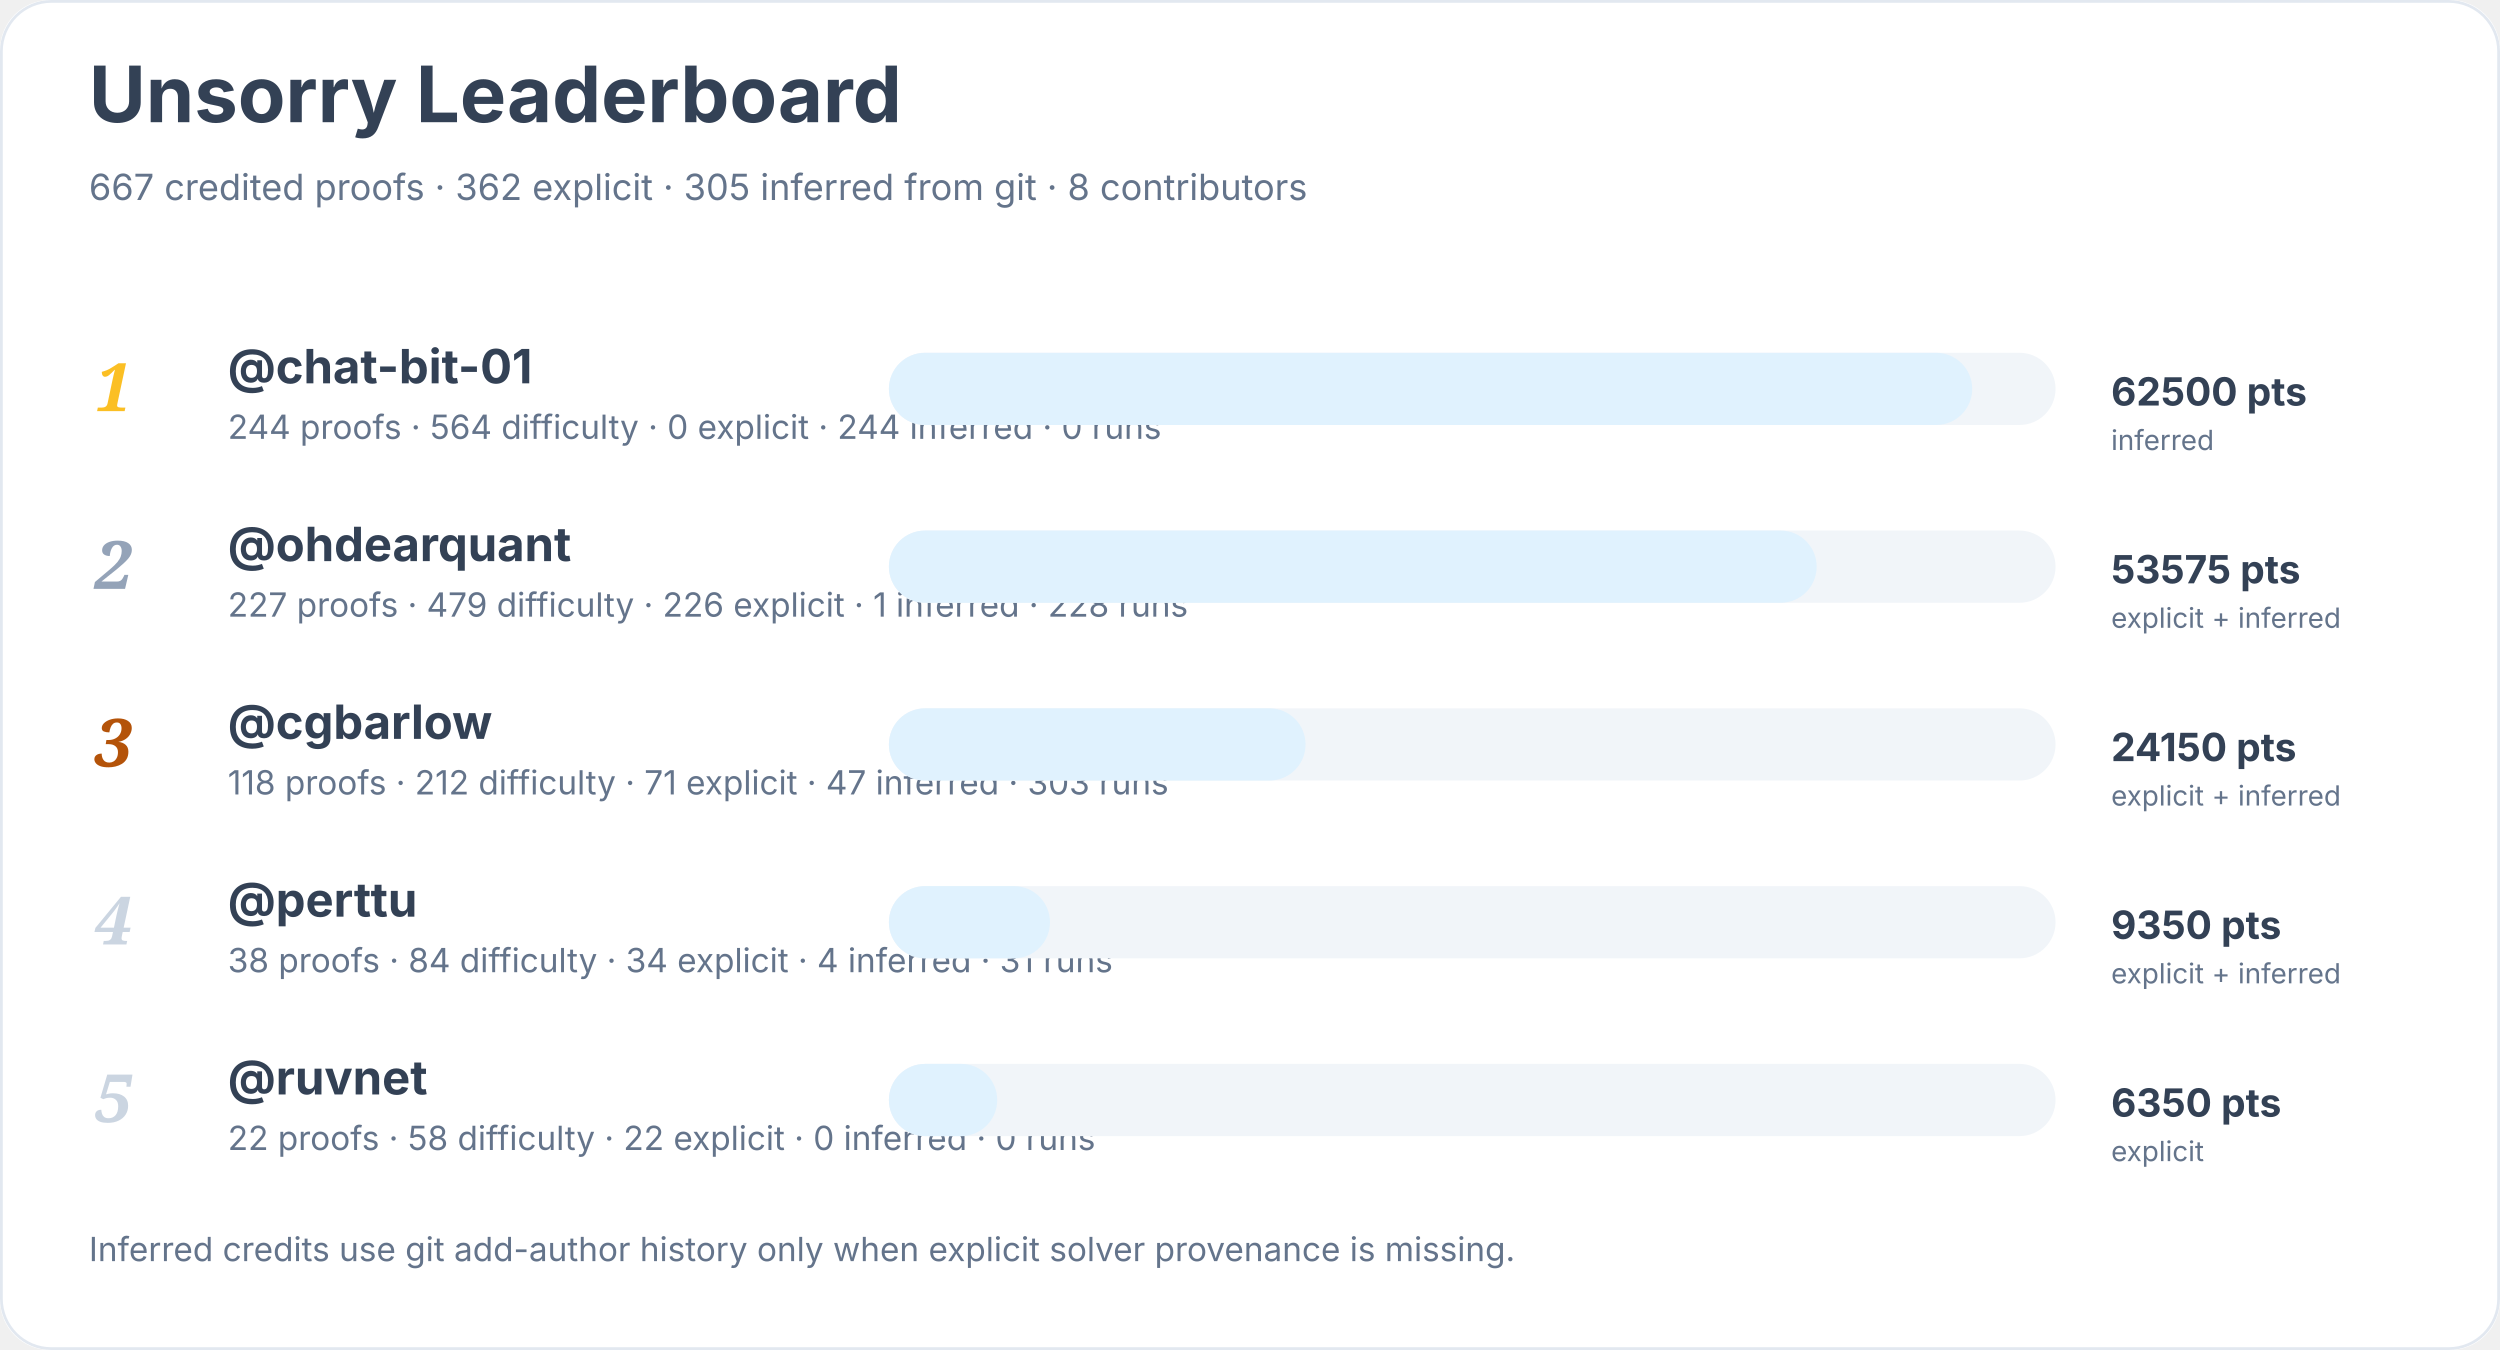
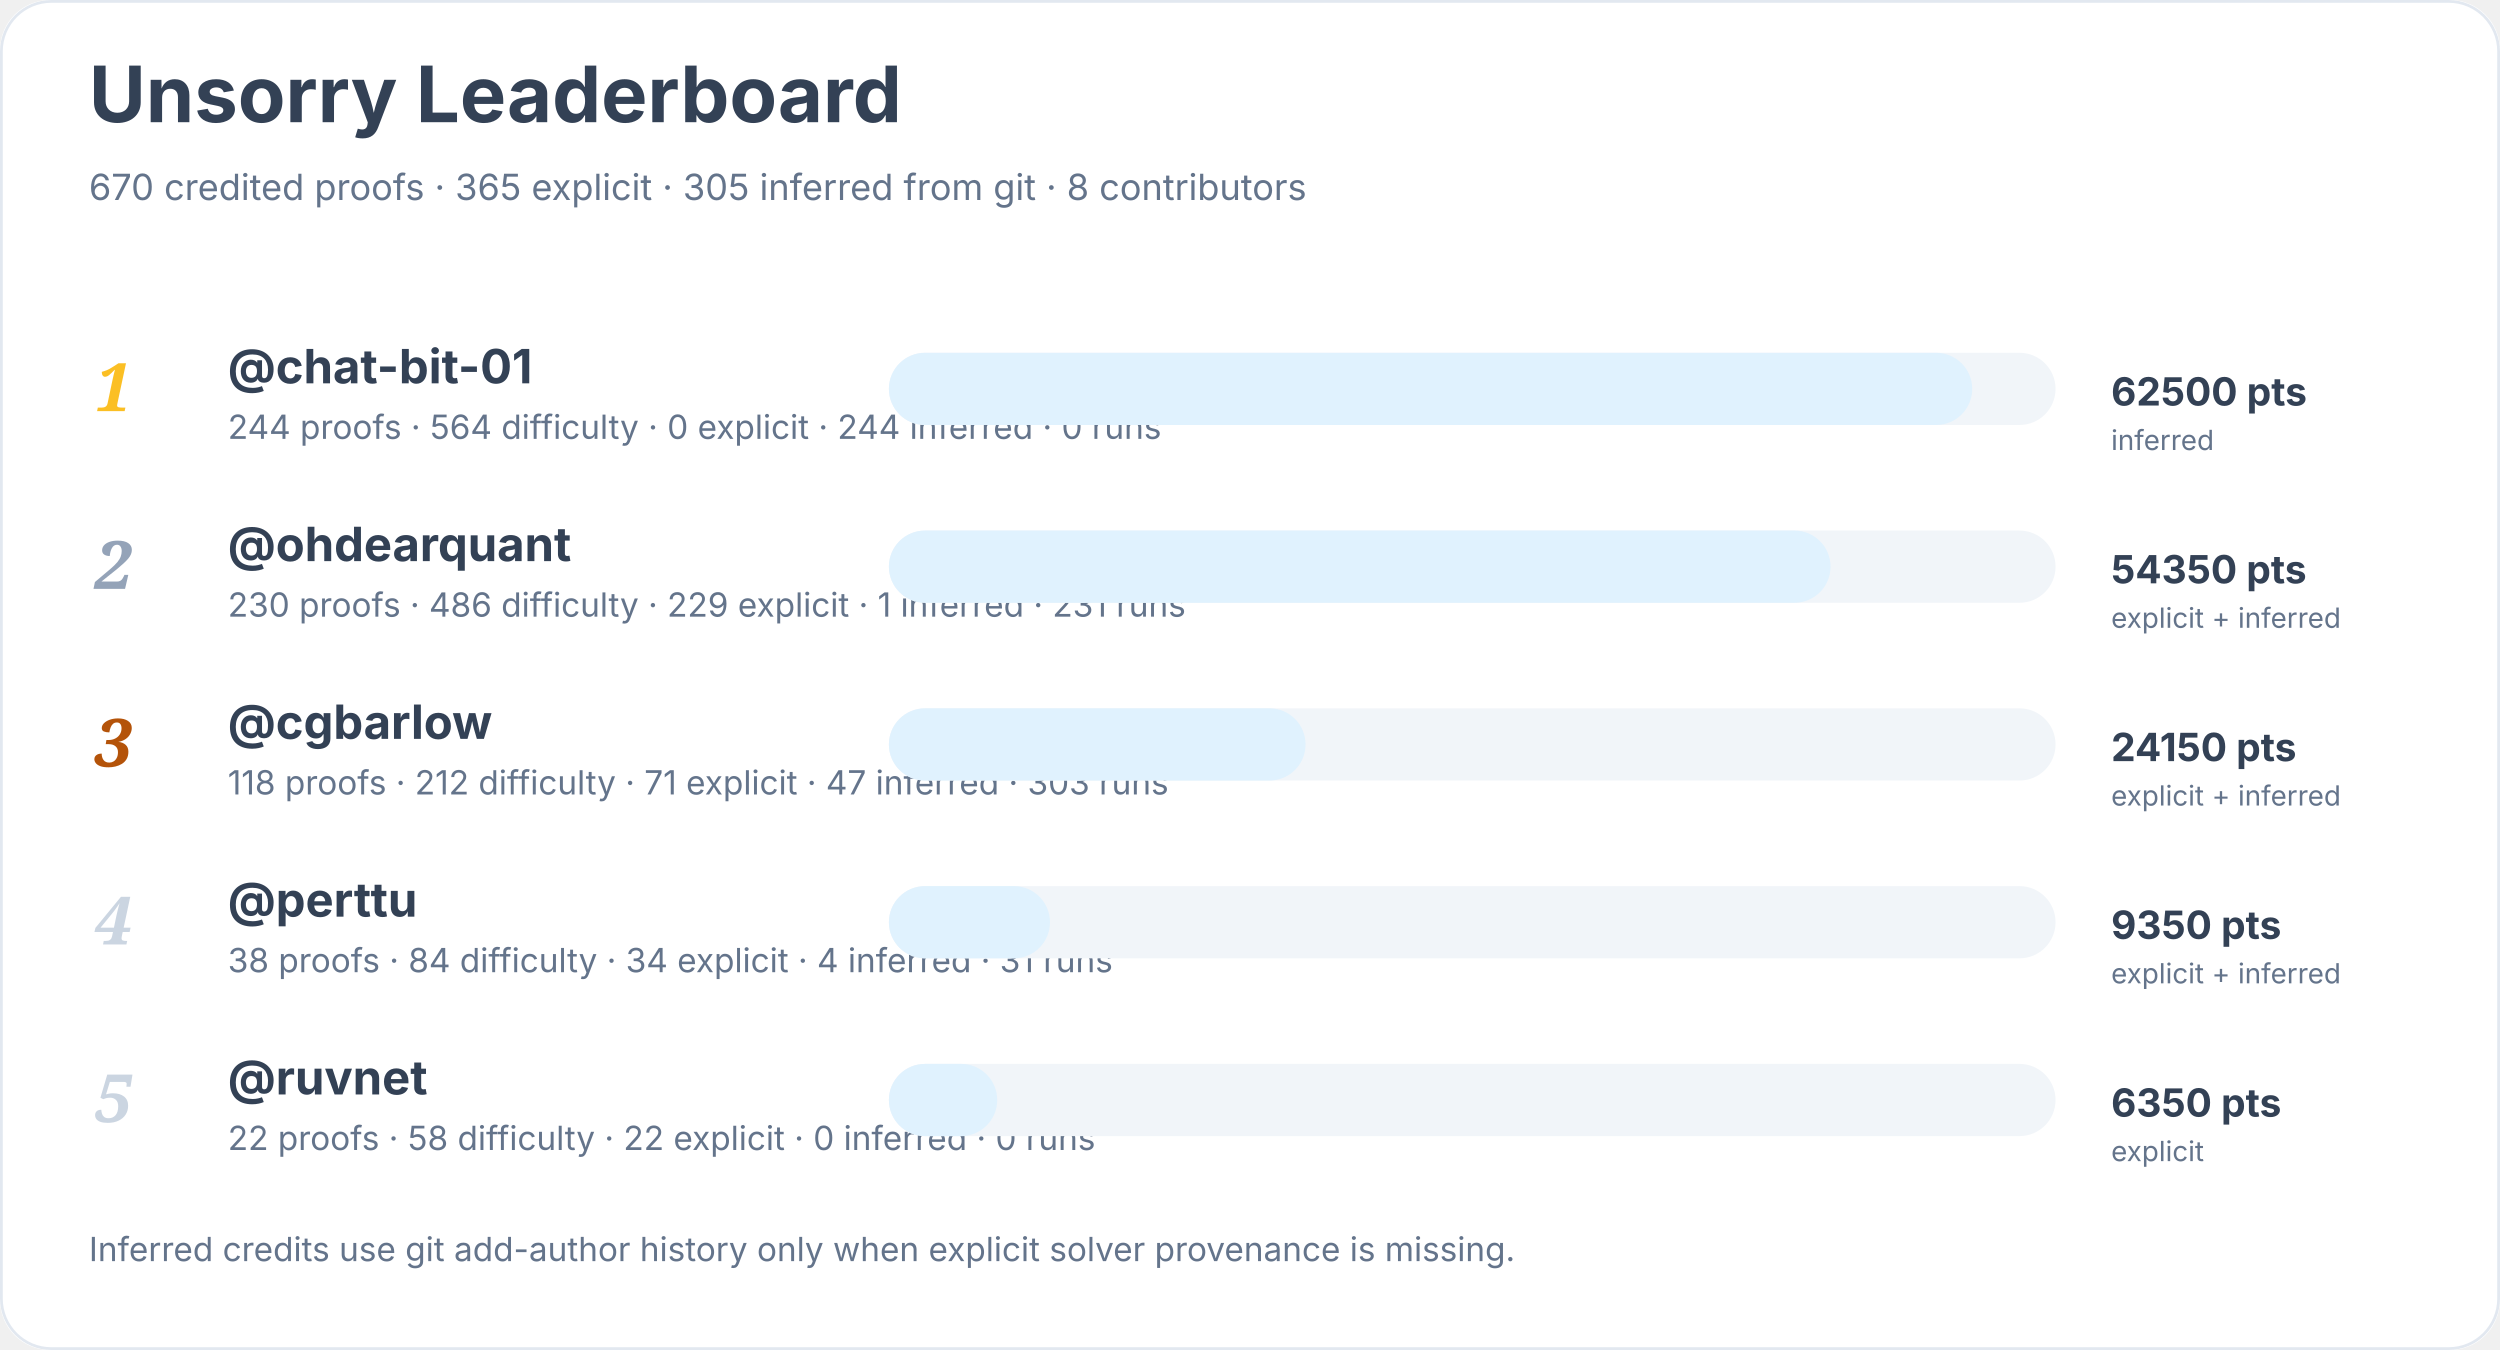
<svg xmlns="http://www.w3.org/2000/svg" width="900" height="486" viewBox="0 0 900 486" role="img" aria-labelledby="title desc">
  <rect width="900" height="100%" rx="18" fill="#ffffff" />
  <rect x="0.5" y="0.5" width="899" height="485" rx="18" fill="none" stroke="#e2e8f0" />
  <text x="32" y="44" font-family="Inter, system-ui, sans-serif" font-size="28" font-weight="700" fill="#334155">Unsorry Leaderboard</text>
-   <text x="32" y="72" font-family="Inter, system-ui, sans-serif" font-size="13" fill="#64748b">667 credited proofs · 362 explicit · 305 inferred from git · 8 contributors</text>
+   <text x="32" y="72" font-family="Inter, system-ui, sans-serif" font-size="13" fill="#64748b">670 credited proofs · 365 explicit · 305 inferred from git · 8 contributors</text>
  <text x="34" y="148" font-family="Georgia, serif" font-size="24" font-style="italic" font-weight="700" fill="#fbbf24">1</text>
  <a href="https://github.com/chat-bit-01">
    <text x="82" y="138" font-family="Inter, system-ui, sans-serif" font-size="17" font-weight="650" fill="#334155">@chat-bit-01</text>
  </a>
  <text x="82" y="158" font-family="Inter, system-ui, sans-serif" font-size="12" fill="#64748b">244 proofs · 564 difficulty · 0 explicit · 244 inferred · 0 runs</text>
  <rect x="320" y="127" width="420" height="26" rx="13" fill="#f1f5f9" />
  <rect x="320" y="127" width="390" height="26" rx="13" fill="#e0f2fe" />
  <text x="760" y="146" font-family="Inter, system-ui, sans-serif" font-size="14" font-weight="700" fill="#334155">62500 pts</text>
  <text x="760" y="162" font-family="Inter, system-ui, sans-serif" font-size="10" fill="#64748b">inferred</text>
  <text x="34" y="212" font-family="Georgia, serif" font-size="24" font-style="italic" font-weight="700" fill="#94a3b8">2</text>
  <a href="https://github.com/ohdearquant">
    <text x="82" y="202" font-family="Inter, system-ui, sans-serif" font-size="17" font-weight="650" fill="#334155">@ohdearquant</text>
  </a>
-   <text x="82" y="222" font-family="Inter, system-ui, sans-serif" font-size="12" fill="#64748b">227 proofs · 479 difficulty · 226 explicit · 1 inferred · 228 runs</text>
+   <text x="82" y="222" font-family="Inter, system-ui, sans-serif" font-size="12" fill="#64748b">230 proofs · 486 difficulty · 229 explicit · 1 inferred · 231 runs</text>
  <rect x="320" y="191" width="420" height="26" rx="13" fill="#f1f5f9" />
-   <rect x="320" y="191" width="334" height="26" rx="13" fill="#e0f2fe" />
-   <text x="760" y="210" font-family="Inter, system-ui, sans-serif" font-size="14" font-weight="700" fill="#334155">53575 pts</text>
+   <rect x="320" y="191" width="339" height="26" rx="13" fill="#e0f2fe" />
+   <text x="760" y="210" font-family="Inter, system-ui, sans-serif" font-size="14" font-weight="700" fill="#334155">54350 pts</text>
  <text x="760" y="226" font-family="Inter, system-ui, sans-serif" font-size="10" fill="#64748b">explicit + inferred</text>
  <text x="34" y="276" font-family="Georgia, serif" font-size="24" font-style="italic" font-weight="700" fill="#b45309">3</text>
  <a href="https://github.com/cgbarlow">
    <text x="82" y="266" font-family="Inter, system-ui, sans-serif" font-size="17" font-weight="650" fill="#334155">@cgbarlow</text>
  </a>
  <text x="82" y="286" font-family="Inter, system-ui, sans-serif" font-size="12" fill="#64748b">118 proofs · 212 difficulty · 71 explicit · 47 inferred · 303 runs</text>
  <rect x="320" y="255" width="420" height="26" rx="13" fill="#f1f5f9" />
  <rect x="320" y="255" width="150" height="26" rx="13" fill="#e0f2fe" />
  <text x="760" y="274" font-family="Inter, system-ui, sans-serif" font-size="14" font-weight="700" fill="#334155">24150 pts</text>
  <text x="760" y="290" font-family="Inter, system-ui, sans-serif" font-size="10" fill="#64748b">explicit + inferred</text>
  <text x="34" y="340" font-family="Georgia, serif" font-size="24" font-style="italic" font-weight="700" fill="#cbd5e1">4</text>
  <a href="https://github.com/perttu">
    <text x="82" y="330" font-family="Inter, system-ui, sans-serif" font-size="17" font-weight="650" fill="#334155">@perttu</text>
  </a>
  <text x="82" y="350" font-family="Inter, system-ui, sans-serif" font-size="12" fill="#64748b">38 proofs · 84 difficulty · 34 explicit · 4 inferred · 31 runs</text>
  <rect x="320" y="319" width="420" height="26" rx="13" fill="#f1f5f9" />
  <rect x="320" y="319" width="58" height="26" rx="13" fill="#e0f2fe" />
  <text x="760" y="338" font-family="Inter, system-ui, sans-serif" font-size="14" font-weight="700" fill="#334155">9350 pts</text>
  <text x="760" y="354" font-family="Inter, system-ui, sans-serif" font-size="10" fill="#64748b">explicit + inferred</text>
  <text x="34" y="404" font-family="Georgia, serif" font-size="24" font-style="italic" font-weight="700" fill="#cbd5e1">5</text>
  <a href="https://github.com/ruvnet">
    <text x="82" y="394" font-family="Inter, system-ui, sans-serif" font-size="17" font-weight="650" fill="#334155">@ruvnet</text>
  </a>
  <text x="82" y="414" font-family="Inter, system-ui, sans-serif" font-size="12" fill="#64748b">22 proofs · 58 difficulty · 22 explicit · 0 inferred · 0 runs</text>
  <rect x="320" y="383" width="420" height="26" rx="13" fill="#f1f5f9" />
  <rect x="320" y="383" width="39" height="26" rx="13" fill="#e0f2fe" />
  <text x="760" y="402" font-family="Inter, system-ui, sans-serif" font-size="14" font-weight="700" fill="#334155">6350 pts</text>
  <text x="760" y="418" font-family="Inter, system-ui, sans-serif" font-size="10" fill="#64748b">explicit</text>
  <text x="32" y="454" font-family="Inter, system-ui, sans-serif" font-size="12" fill="#64748b">Inferred credits use git add-author history only when explicit solver provenance is missing.</text>
</svg>
